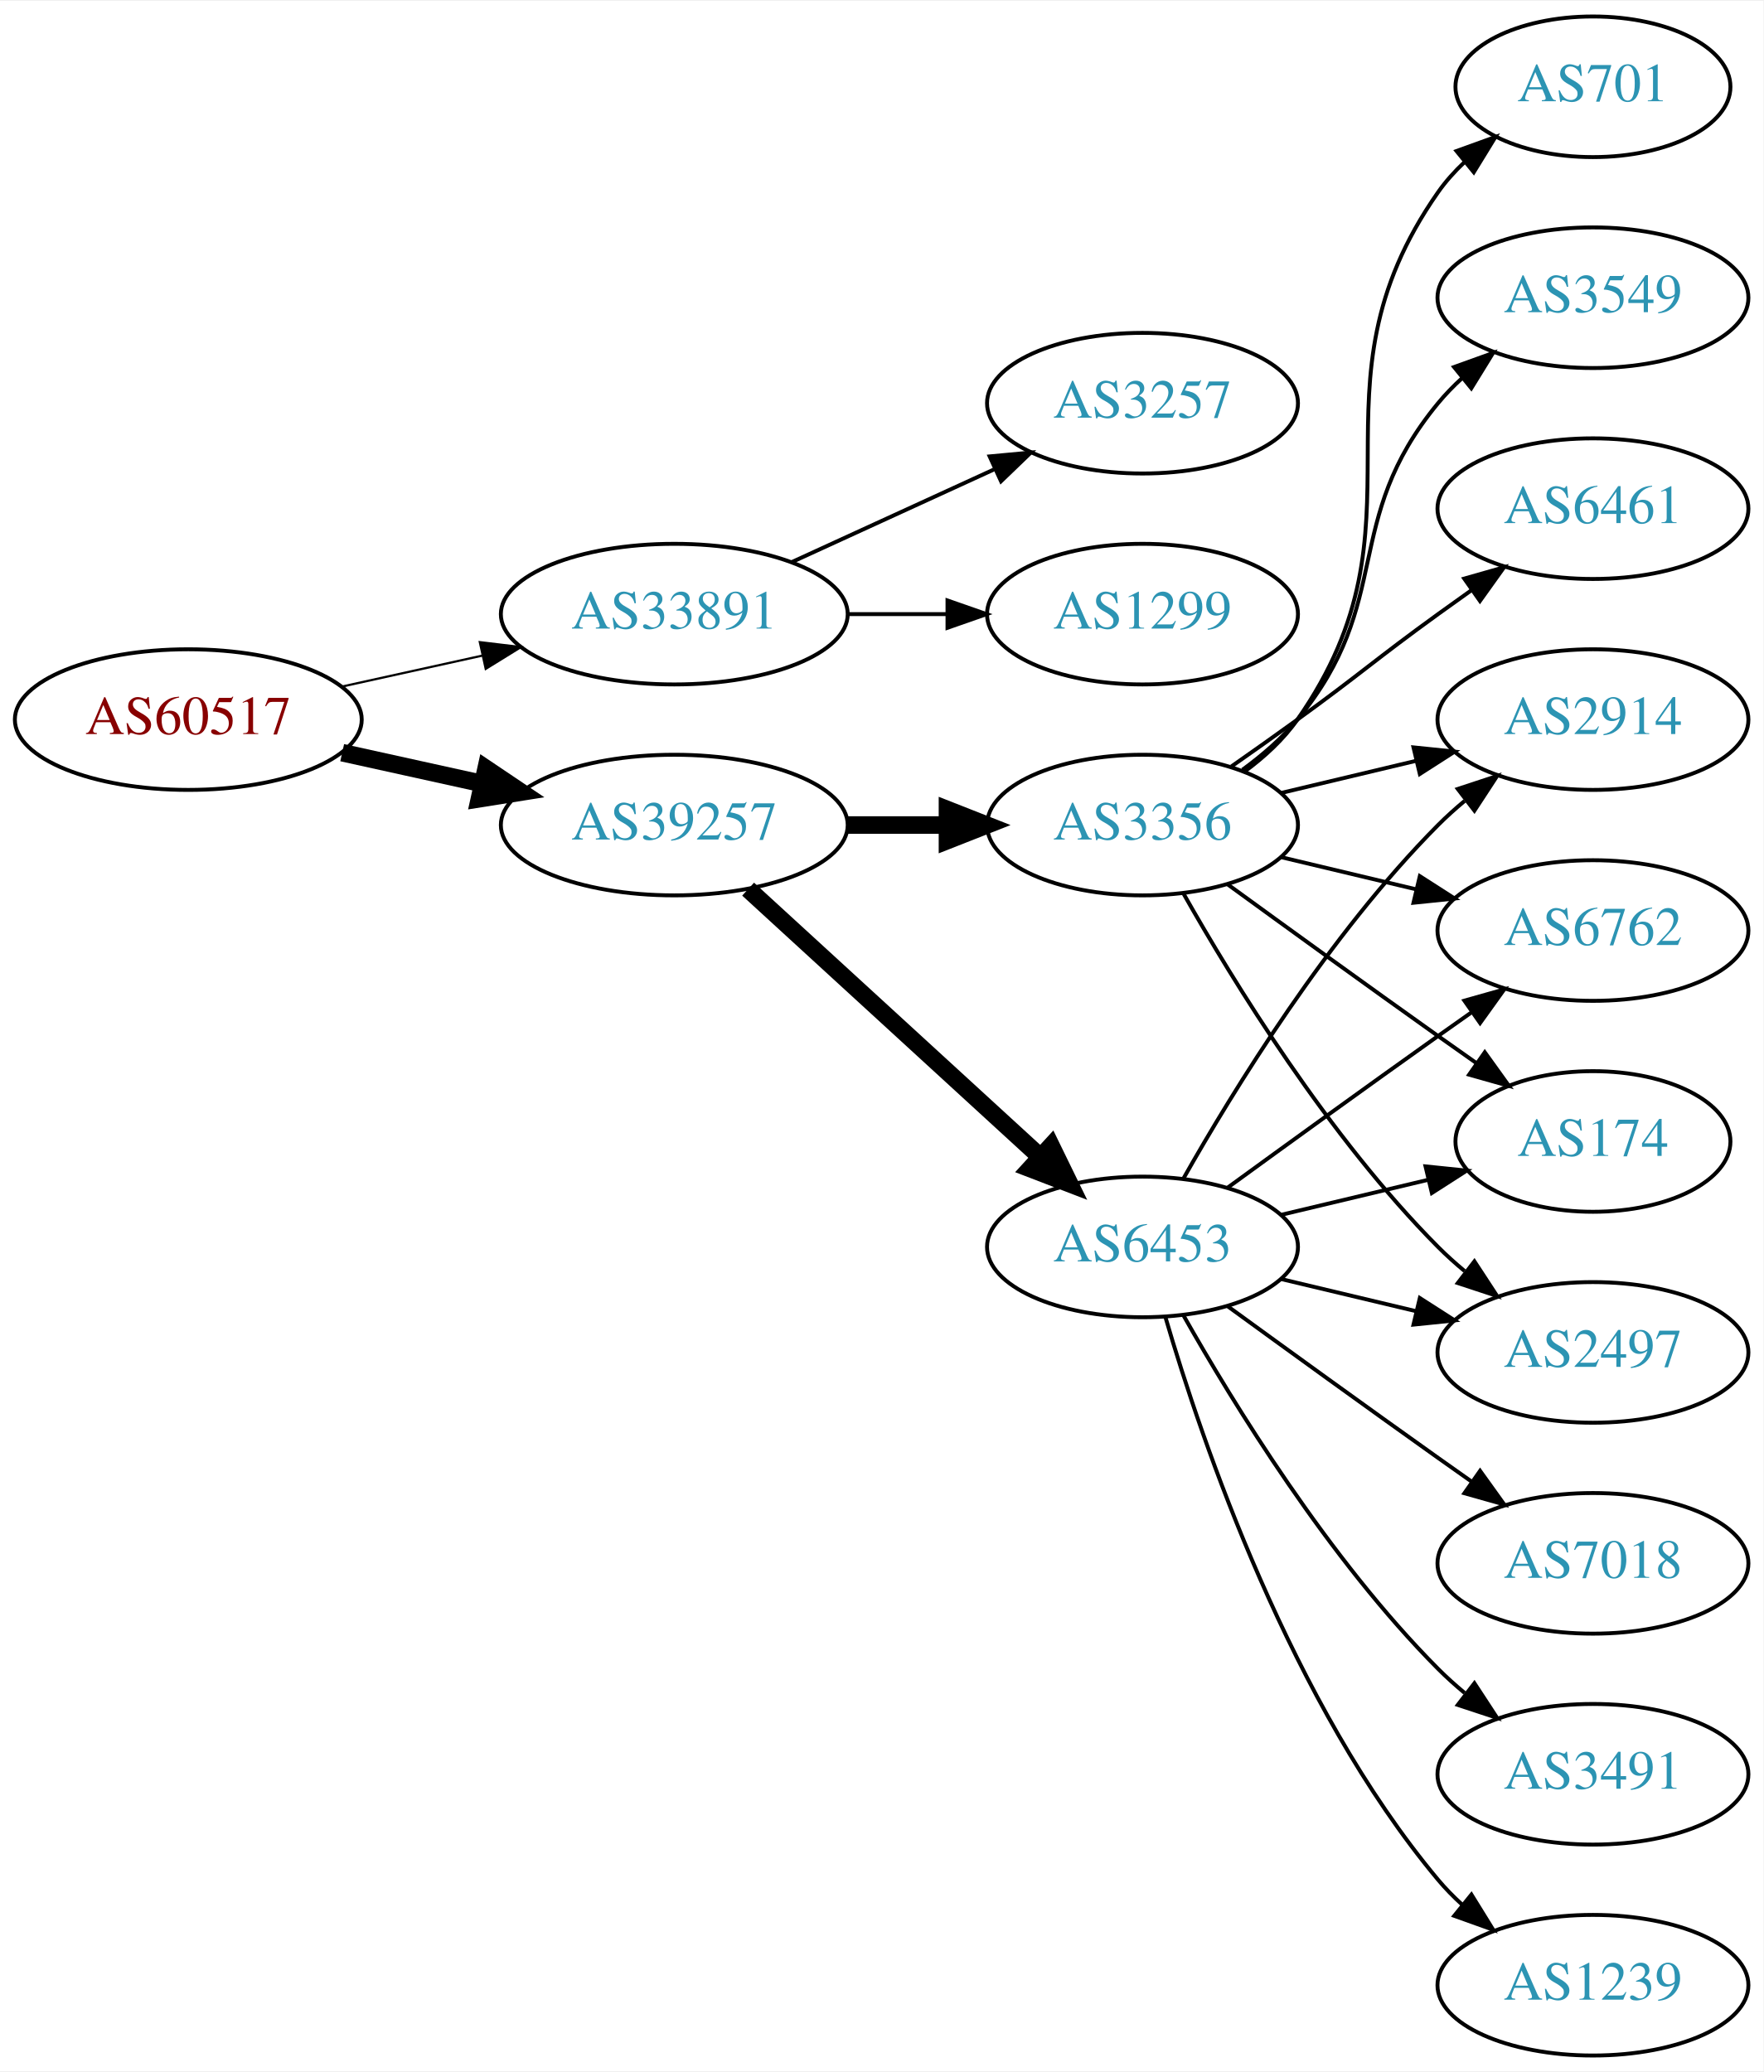
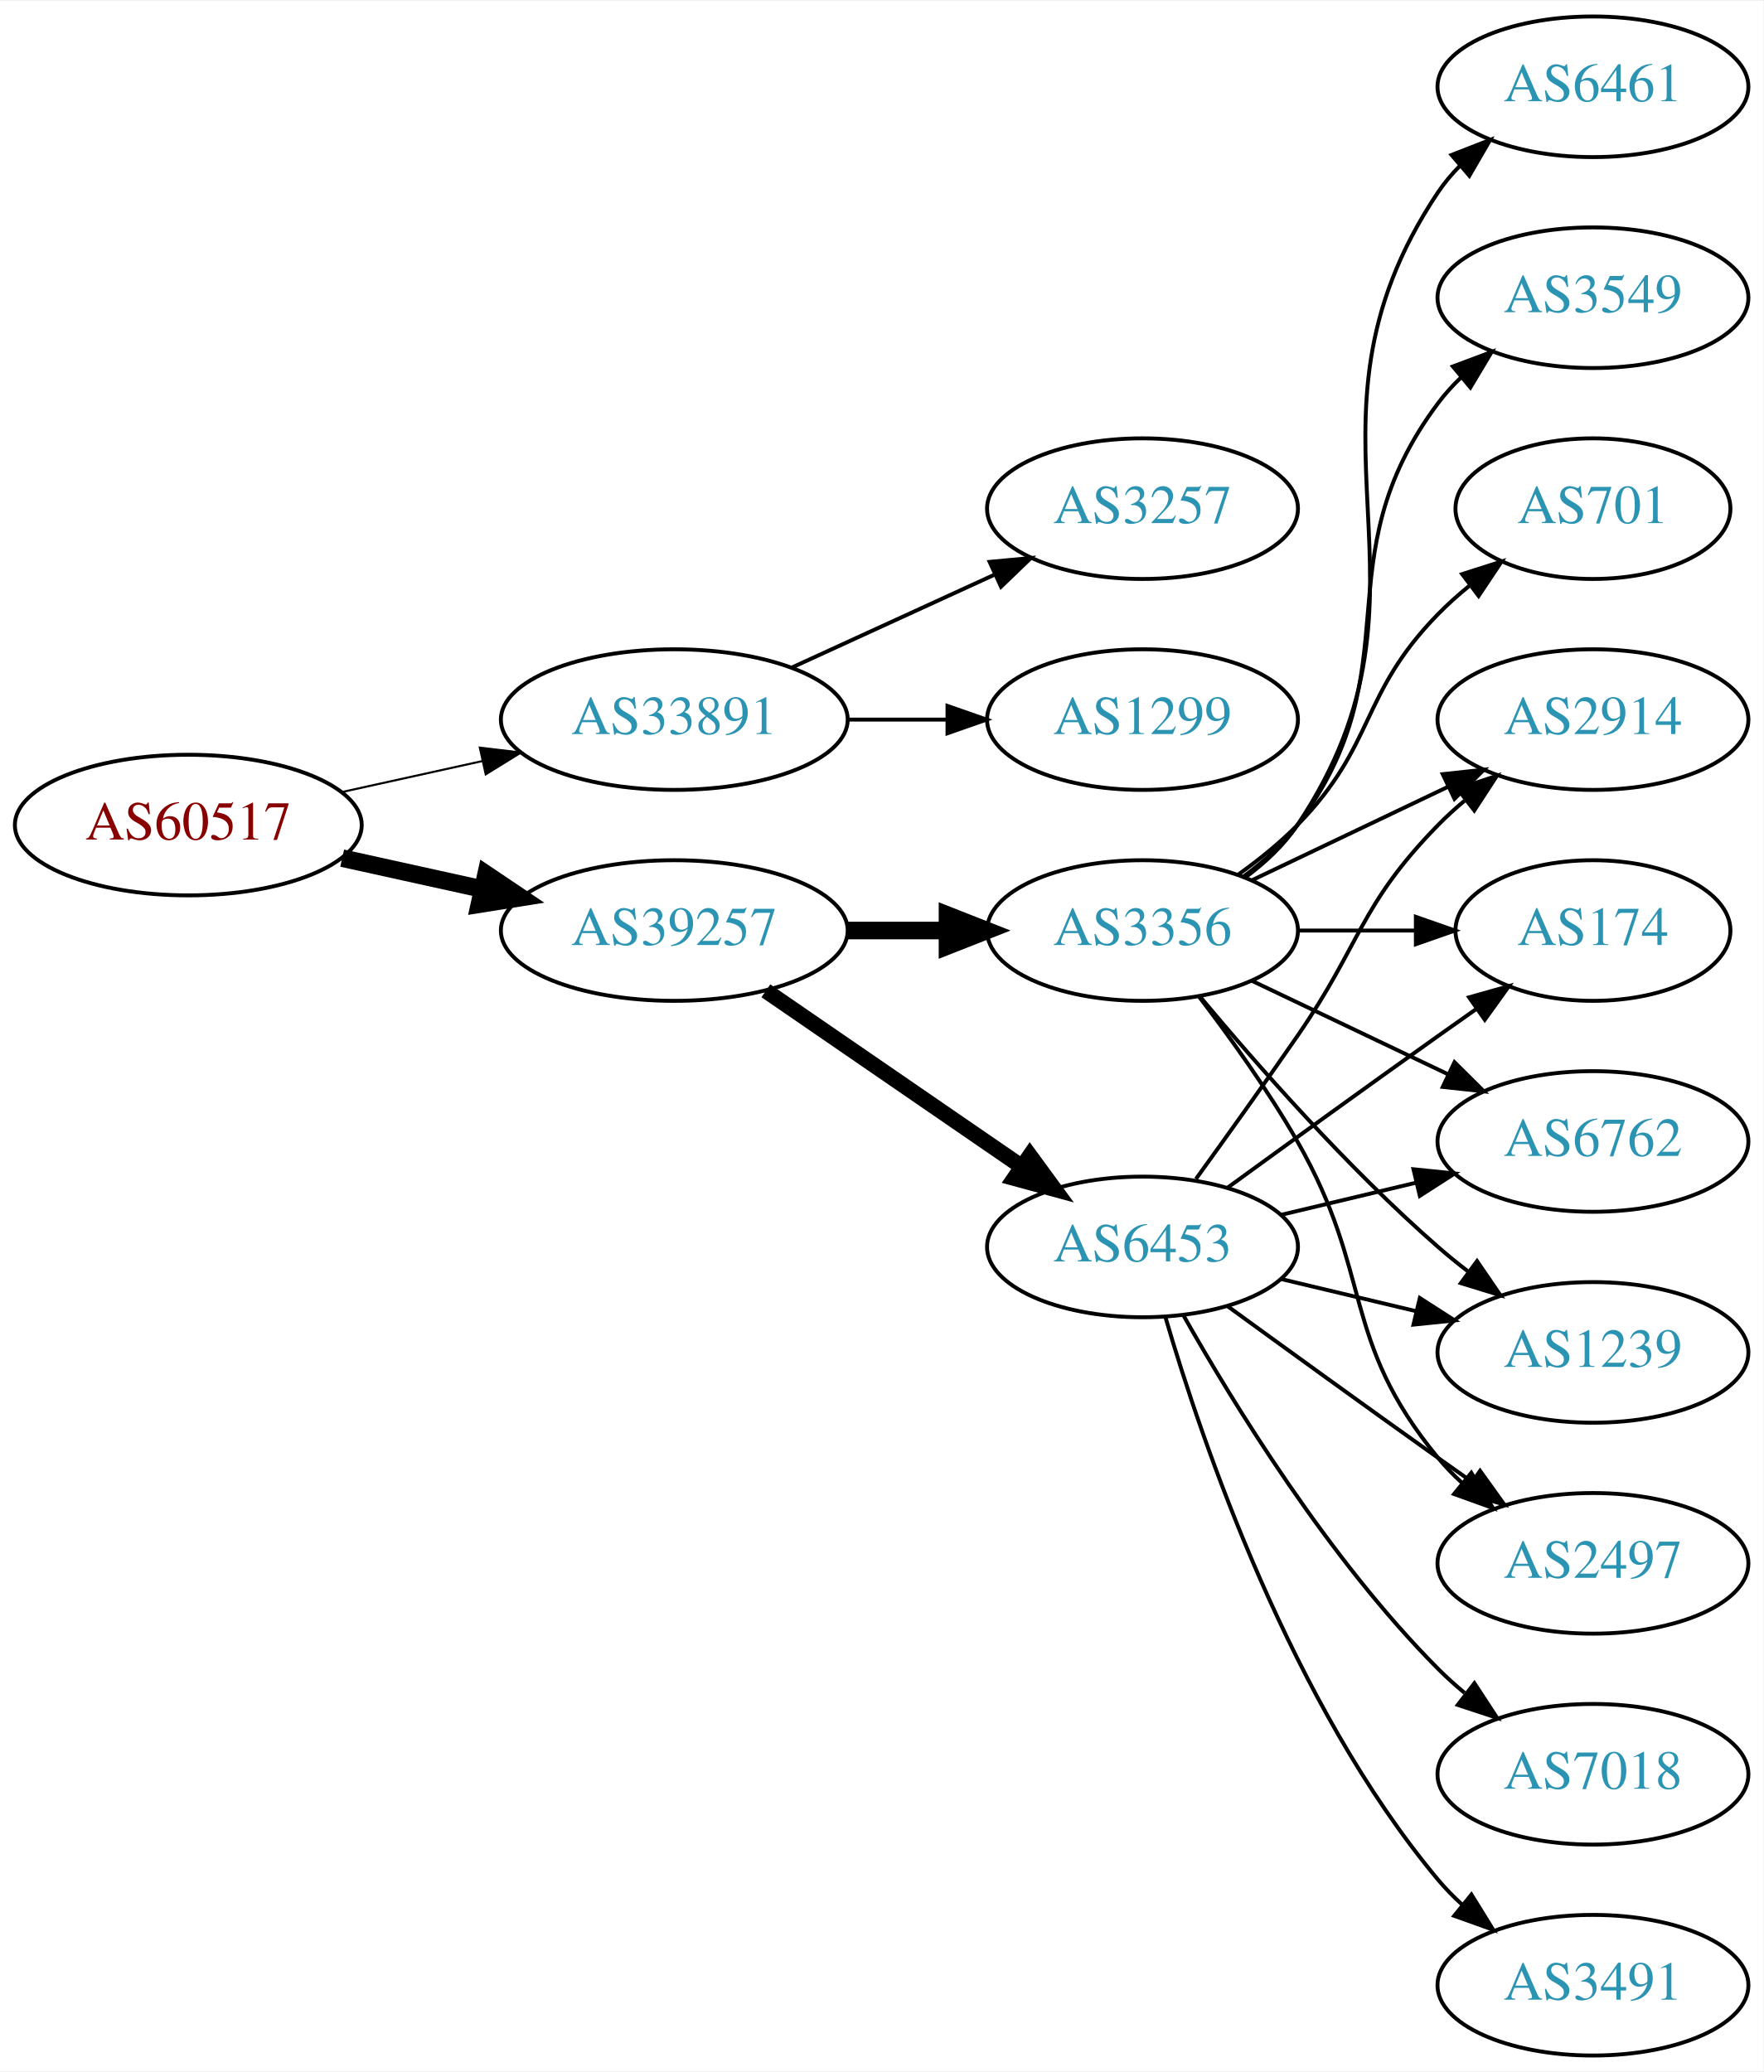
<svg xmlns="http://www.w3.org/2000/svg" xmlns:xlink="http://www.w3.org/1999/xlink" width="451pt" height="530pt" viewBox="0.00 0.00 451.37 530.00">
  <g id="graph0" class="graph" transform="scale(1 1) rotate(0) translate(4 526)">
    <polygon fill="white" stroke="none" points="-4,4 -4,-526 447.37,-526 447.37,4 -4,4" />
    <g id="node1" class="node">
      <g id="a_node1">
        <a xlink:href="/asn/60517" xlink:title="AS60517 ~ AS-CABLEVISION [AT]">
-           <ellipse fill="#ffffff" stroke="black" cx="44.196" cy="-342" rx="44.393" ry="18" />
-           <text text-anchor="middle" x="44.196" y="-338.3" font-family="Times,serif" font-size="14.00" fill="#880000">AS60517</text>
+           <ellipse fill="#ffffff" stroke="black" cx="44.196" cy="-315" rx="44.393" ry="18" />
+           <text text-anchor="middle" x="44.196" y="-311.3" font-family="Times,serif" font-size="14.00" fill="#880000">AS60517</text>
        </a>
      </g>
    </g>
    <g id="node2" class="node">
      <g id="a_node2">
        <a xlink:href="/asn/33891" xlink:title="AS33891 ~ CORE-BACKBONE GMBH GLOBAL NETWORK [DE]">
-           <ellipse fill="#ffffff" stroke="black" cx="168.588" cy="-369" rx="44.393" ry="18" />
-           <text text-anchor="middle" x="168.588" y="-365.3" font-family="Times,serif" font-size="14.00" fill="#2c94b3">AS33891</text>
+           <ellipse fill="#ffffff" stroke="black" cx="168.588" cy="-342" rx="44.393" ry="18" />
+           <text text-anchor="middle" x="168.588" y="-338.3" font-family="Times,serif" font-size="14.00" fill="#2c94b3">AS33891</text>
        </a>
      </g>
    </g>
    <g id="edge1" class="edge">
-       <path fill="none" stroke="black" stroke-width="0.562" d="M83.586,-350.469C94.978,-352.982 107.6,-355.767 119.525,-358.397" />
-       <polygon fill="black" stroke="black" stroke-width="0.562" points="118.815,-361.825 129.335,-360.561 120.323,-354.989 118.815,-361.825" />
+       <path fill="none" stroke="black" stroke-width="0.529" d="M83.586,-323.469C94.978,-325.982 107.6,-328.767 119.525,-331.397" />
+       <polygon fill="black" stroke="black" stroke-width="0.529" points="118.815,-334.825 129.335,-333.561 120.323,-327.989 118.815,-334.825" />
    </g>
    <g id="node3" class="node">
      <g id="a_node3">
        <a xlink:href="/asn/39257" xlink:title="AS39257 ~ INC [DE]">
-           <ellipse fill="#ffffff" stroke="black" cx="168.588" cy="-315" rx="44.393" ry="18" />
-           <text text-anchor="middle" x="168.588" y="-311.3" font-family="Times,serif" font-size="14.00" fill="#2c94b3">AS39257</text>
+           <ellipse fill="#ffffff" stroke="black" cx="168.588" cy="-288" rx="44.393" ry="18" />
+           <text text-anchor="middle" x="168.588" y="-284.3" font-family="Times,serif" font-size="14.00" fill="#2c94b3">AS39257</text>
        </a>
      </g>
    </g>
    <g id="edge2" class="edge">
-       <path fill="none" stroke="black" stroke-width="4.5" d="M83.586,-333.531C94.978,-331.018 107.6,-328.233 119.525,-325.603" />
-       <polygon fill="black" stroke="black" stroke-width="4.5" points="120.418,-329.438 129.335,-323.439 118.721,-321.748 120.418,-329.438" />
+       <path fill="none" stroke="black" stroke-width="4.5" d="M83.586,-306.531C94.978,-304.018 107.6,-301.233 119.525,-298.603" />
+       <polygon fill="black" stroke="black" stroke-width="4.5" points="120.418,-302.438 129.335,-296.439 118.721,-294.748 120.418,-302.438" />
    </g>
    <g id="node4" class="node">
      <g id="a_node4">
        <a xlink:href="/asn/3257" xlink:title="AS3257 ~ GTT [DE]">
-           <ellipse fill="#ffffff" stroke="black" cx="288.431" cy="-423" rx="39.794" ry="18" />
-           <text text-anchor="middle" x="288.431" y="-419.3" font-family="Times,serif" font-size="14.00" fill="#2c94b3">AS3257</text>
+           <ellipse fill="#ffffff" stroke="black" cx="288.431" cy="-396" rx="39.794" ry="18" />
+           <text text-anchor="middle" x="288.431" y="-392.3" font-family="Times,serif" font-size="14.00" fill="#2c94b3">AS3257</text>
        </a>
      </g>
    </g>
    <g id="edge3" class="edge">
-       <path fill="none" stroke="black" d="M198.718,-382.348C214.329,-389.502 233.727,-398.391 250.399,-406.03" />
-       <polygon fill="black" stroke="black" points="249.302,-409.378 259.851,-410.362 252.218,-403.014 249.302,-409.378" />
+       <path fill="none" stroke="black" d="M198.718,-355.348C214.329,-362.502 233.727,-371.391 250.399,-379.03" />
+       <polygon fill="black" stroke="black" points="249.302,-382.378 259.851,-383.362 252.218,-376.014 249.302,-382.378" />
    </g>
    <g id="node5" class="node">
      <g id="a_node5">
        <a xlink:href="/asn/1299" xlink:title="AS1299 ~ Telia Carrier [EU]">
-           <ellipse fill="#ffffff" stroke="black" cx="288.431" cy="-369" rx="39.794" ry="18" />
-           <text text-anchor="middle" x="288.431" y="-365.3" font-family="Times,serif" font-size="14.00" fill="#2c94b3">AS1299</text>
+           <ellipse fill="#ffffff" stroke="black" cx="288.431" cy="-342" rx="39.794" ry="18" />
+           <text text-anchor="middle" x="288.431" y="-338.3" font-family="Times,serif" font-size="14.00" fill="#2c94b3">AS1299</text>
        </a>
      </g>
    </g>
    <g id="edge4" class="edge">
-       <path fill="none" stroke="black" d="M212.799,-369C221.112,-369 229.875,-369 238.357,-369" />
-       <polygon fill="black" stroke="black" points="238.516,-372.5 248.516,-369 238.516,-365.5 238.516,-372.5" />
+       <path fill="none" stroke="black" d="M212.799,-342C221.112,-342 229.875,-342 238.357,-342" />
+       <polygon fill="black" stroke="black" points="238.516,-345.5 248.516,-342 238.516,-338.5 238.516,-345.5" />
    </g>
    <g id="node6" class="node">
      <g id="a_node6">
        <a xlink:href="/asn/6453" xlink:title="AS6453 ~ TATA COMMUNICATIONS (AMERICA) INC [US]">
          <ellipse fill="#ffffff" stroke="black" cx="288.431" cy="-207" rx="39.794" ry="18" />
          <text text-anchor="middle" x="288.431" y="-203.3" font-family="Times,serif" font-size="14.00" fill="#2c94b3">AS6453</text>
        </a>
      </g>
    </g>
    <g id="edge5" class="edge">
-       <path fill="none" stroke="black" stroke-width="4.5" d="M187.486,-298.597C207.414,-280.333 239.772,-250.678 262.249,-230.079" />
-       <polygon fill="black" stroke="black" stroke-width="4.5" points="265.039,-232.863 269.751,-223.203 259.718,-227.057 265.039,-232.863" />
+       <path fill="none" stroke="black" stroke-width="4" d="M192.031,-272.574C210.612,-259.802 237.173,-241.545 257.553,-227.537" />
+       <polygon fill="black" stroke="black" stroke-width="4" points="259.609,-230.371 265.867,-221.822 255.643,-224.602 259.609,-230.371" />
    </g>
    <g id="node7" class="node">
      <g id="a_node7">
        <a xlink:href="/asn/3356" xlink:title="AS3356 ~ Level 3 Parent, LLC [US]">
-           <ellipse fill="#ffffff" stroke="black" cx="288.431" cy="-315" rx="39.794" ry="18" />
-           <text text-anchor="middle" x="288.431" y="-311.3" font-family="Times,serif" font-size="14.00" fill="#2c94b3">AS3356</text>
+           <ellipse fill="#ffffff" stroke="black" cx="288.431" cy="-288" rx="39.794" ry="18" />
+           <text text-anchor="middle" x="288.431" y="-284.3" font-family="Times,serif" font-size="14.00" fill="#2c94b3">AS3356</text>
        </a>
      </g>
    </g>
    <g id="edge6" class="edge">
-       <path fill="none" stroke="black" stroke-width="4.5" d="M212.799,-315C221.112,-315 229.875,-315 238.357,-315" />
-       <polygon fill="black" stroke="black" stroke-width="4.5" points="238.516,-318.938 248.516,-315 238.516,-311.063 238.516,-318.938" />
+       <path fill="none" stroke="black" stroke-width="4.5" d="M212.799,-288C221.112,-288 229.875,-288 238.357,-288" />
+       <polygon fill="black" stroke="black" stroke-width="4.5" points="238.516,-291.938 248.516,-288 238.516,-284.063 238.516,-291.938" />
    </g>
    <g id="node8" class="node">
      <g id="a_node8">
+         <a xlink:href="/asn/174" xlink:title="AS174 ~ Cogent Communications [US]">
+           <ellipse fill="#ffffff" stroke="black" cx="403.724" cy="-288" rx="35.194" ry="18" />
+           <text text-anchor="middle" x="403.724" y="-284.3" font-family="Times,serif" font-size="14.00" fill="#2c94b3">AS174</text>
+         </a>
+       </g>
+     </g>
+     <g id="edge16" class="edge">
+       <path fill="none" stroke="black" d="M310.279,-222.222C325.213,-233.091 345.827,-248.025 364.077,-261 367.288,-263.282 370.657,-265.661 374.011,-268.018" />
+       <polygon fill="black" stroke="black" points="372.023,-270.899 382.222,-273.77 376.039,-265.166 372.023,-270.899" />
+     </g>
+     <g id="node9" class="node">
+       <g id="a_node9">
+         <a xlink:href="/asn/6762" xlink:title="AS6762 ~ TELECOM ITALIA SPARKLE S.p.A. [IT]">
+           <ellipse fill="#ffffff" stroke="black" cx="403.724" cy="-234" rx="39.794" ry="18" />
+           <text text-anchor="middle" x="403.724" y="-230.3" font-family="Times,serif" font-size="14.00" fill="#2c94b3">AS6762</text>
+         </a>
+       </g>
+     </g>
+     <g id="edge15" class="edge">
+       <path fill="none" stroke="black" d="M324.038,-215.248C334.909,-217.838 347.064,-220.735 358.506,-223.462" />
+       <polygon fill="black" stroke="black" points="357.789,-226.889 368.328,-225.803 359.412,-220.08 357.789,-226.889" />
+     </g>
+     <g id="node10" class="node">
+       <g id="a_node10">
+         <a xlink:href="/asn/1239" xlink:title="AS1239 ~ Sprint [US]">
+           <ellipse fill="#ffffff" stroke="black" cx="403.724" cy="-180" rx="39.794" ry="18" />
+           <text text-anchor="middle" x="403.724" y="-176.3" font-family="Times,serif" font-size="14.00" fill="#2c94b3">AS1239</text>
+         </a>
+       </g>
+     </g>
+     <g id="edge18" class="edge">
+       <path fill="none" stroke="black" d="M324.038,-198.752C334.909,-196.162 347.064,-193.265 358.506,-190.538" />
+       <polygon fill="black" stroke="black" points="359.412,-193.92 368.328,-188.197 357.789,-187.111 359.412,-193.92" />
+     </g>
+     <g id="node12" class="node">
+       <g id="a_node12">
+         <a xlink:href="/asn/2497" xlink:title="AS2497 ~ Internet Initiative Japan Inc. [JP]">
+           <ellipse fill="#ffffff" stroke="black" cx="403.724" cy="-126" rx="39.794" ry="18" />
+           <text text-anchor="middle" x="403.724" y="-122.3" font-family="Times,serif" font-size="14.00" fill="#2c94b3">AS2497</text>
+         </a>
+       </g>
+     </g>
+     <g id="edge17" class="edge">
+       <path fill="none" stroke="black" d="M310.279,-191.778C325.213,-180.909 345.827,-165.975 364.077,-153 366.898,-150.995 369.841,-148.915 372.789,-146.841" />
+       <polygon fill="black" stroke="black" points="374.835,-149.681 381.013,-141.074 370.816,-143.95 374.835,-149.681" />
+     </g>
+     <g id="node13" class="node">
+       <g id="a_node13">
        <a xlink:href="/asn/2914" xlink:title="AS2914 ~ NTT America, Inc. [US]">
          <ellipse fill="#ffffff" stroke="black" cx="403.724" cy="-342" rx="39.794" ry="18" />
          <text text-anchor="middle" x="403.724" y="-338.3" font-family="Times,serif" font-size="14.00" fill="#2c94b3">AS2914</text>
        </a>
      </g>
    </g>
+     <g id="edge19" class="edge">
+       <path fill="none" stroke="black" d="M302.11,-224.406C309.725,-234.937 319.558,-248.67 328.077,-261 344.473,-284.731 343.905,-294.383 364.077,-315 366.17,-317.139 368.453,-319.218 370.83,-321.21" />
+       <polygon fill="black" stroke="black" points="369.074,-324.275 379.13,-327.611 373.349,-318.732 369.074,-324.275" />
+     </g>
+     <g id="node16" class="node">
+       <g id="a_node16">
+         <a xlink:href="/asn/7018" xlink:title="AS7018 ~ AT&amp;T Services, Inc. [US]">
+           <ellipse fill="#ffffff" stroke="black" cx="403.724" cy="-72" rx="39.794" ry="18" />
+           <text text-anchor="middle" x="403.724" y="-68.3" font-family="Times,serif" font-size="14.00" fill="#2c94b3">AS7018</text>
+         </a>
+       </g>
+     </g>
+     <g id="edge20" class="edge">
+       <path fill="none" stroke="black" d="M298.891,-189.51C311.672,-166.904 336.105,-127.114 364.077,-99 366.188,-96.879 368.484,-94.812 370.87,-92.829" />
+       <polygon fill="black" stroke="black" points="373.385,-95.31 379.185,-86.444 369.122,-89.758 373.385,-95.31" />
+     </g>
+     <g id="node17" class="node">
+       <g id="a_node17">
+         <a xlink:href="/asn/3491" xlink:title="AS3491 ~ PCCW Global, Inc. [US]">
+           <ellipse fill="#ffffff" stroke="black" cx="403.724" cy="-18" rx="39.794" ry="18" />
+           <text text-anchor="middle" x="403.724" y="-14.3" font-family="Times,serif" font-size="14.00" fill="#2c94b3">AS3491</text>
+         </a>
+       </g>
+     </g>
+     <g id="edge21" class="edge">
+       <path fill="none" stroke="black" d="M294.305,-188.998C303.619,-157.156 326.435,-90.019 364.077,-45 365.948,-42.763 368.046,-40.626 370.272,-38.604" />
+       <polygon fill="black" stroke="black" points="372.619,-41.208 378.191,-32.196 368.216,-35.766 372.619,-41.208" />
+     </g>
    <g id="edge7" class="edge">
-       <path fill="none" stroke="black" d="M298.891,-224.49C311.672,-247.096 336.105,-286.886 364.077,-315 366.188,-317.121 368.484,-319.188 370.87,-321.171" />
-       <polygon fill="black" stroke="black" points="369.122,-324.242 379.185,-327.556 373.385,-318.69 369.122,-324.242" />
-     </g>
-     <g id="node9" class="node">
-       <g id="a_node9">
-         <a xlink:href="/asn/6762" xlink:title="AS6762 ~ TELECOM ITALIA SPARKLE S.p.A. [IT]">
-           <ellipse fill="#ffffff" stroke="black" cx="403.724" cy="-288" rx="39.794" ry="18" />
-           <text text-anchor="middle" x="403.724" y="-284.3" font-family="Times,serif" font-size="14.00" fill="#2c94b3">AS6762</text>
-         </a>
-       </g>
+       <path fill="none" stroke="black" d="M328.103,-288C337.808,-288 348.299,-288 358.262,-288" />
+       <polygon fill="black" stroke="black" points="358.398,-291.5 368.398,-288 358.398,-284.5 358.398,-291.5" />
    </g>
    <g id="edge8" class="edge">
-       <path fill="none" stroke="black" d="M310.279,-222.222C325.213,-233.091 345.827,-248.025 364.077,-261 366.898,-263.005 369.841,-265.085 372.789,-267.159" />
-       <polygon fill="black" stroke="black" points="370.816,-270.05 381.013,-272.926 374.835,-264.319 370.816,-270.05" />
-     </g>
-     <g id="node10" class="node">
-       <g id="a_node10">
-         <a xlink:href="/asn/7018" xlink:title="AS7018 ~ AT&amp;T Services, Inc. [US]">
-           <ellipse fill="#ffffff" stroke="black" cx="403.724" cy="-126" rx="39.794" ry="18" />
-           <text text-anchor="middle" x="403.724" y="-122.3" font-family="Times,serif" font-size="14.00" fill="#2c94b3">AS7018</text>
-         </a>
-       </g>
+       <path fill="none" stroke="black" d="M316.567,-275.066C331.561,-267.919 350.382,-258.948 366.605,-251.215" />
+       <polygon fill="black" stroke="black" points="368.288,-254.291 375.809,-246.829 365.276,-247.972 368.288,-254.291" />
    </g>
    <g id="edge9" class="edge">
-       <path fill="none" stroke="black" d="M310.279,-191.778C325.213,-180.909 345.827,-165.975 364.077,-153 366.898,-150.995 369.841,-148.915 372.789,-146.841" />
-       <polygon fill="black" stroke="black" points="374.835,-149.681 381.013,-141.074 370.816,-143.95 374.835,-149.681" />
+       <path fill="none" stroke="black" d="M303.061,-271.183C317.343,-254.071 340.89,-227.255 364.077,-207 366.543,-204.846 369.182,-202.706 371.879,-200.628" />
+       <polygon fill="black" stroke="black" points="374.052,-203.375 380.033,-194.63 369.904,-197.736 374.052,-203.375" />
    </g>
    <g id="node11" class="node">
      <g id="a_node11">
-         <a xlink:href="/asn/174" xlink:title="AS174 ~ Cogent Communications [US]">
-           <ellipse fill="#ffffff" stroke="black" cx="403.724" cy="-234" rx="35.194" ry="18" />
-           <text text-anchor="middle" x="403.724" y="-230.3" font-family="Times,serif" font-size="14.00" fill="#2c94b3">AS174</text>
+         <a xlink:href="/asn/6461" xlink:title="AS6461 ~ Zayo Bandwidth [US]">
+           <ellipse fill="#ffffff" stroke="black" cx="403.724" cy="-504" rx="39.794" ry="18" />
+           <text text-anchor="middle" x="403.724" y="-500.3" font-family="Times,serif" font-size="14.00" fill="#2c94b3">AS6461</text>
        </a>
      </g>
    </g>
    <g id="edge10" class="edge">
-       <path fill="none" stroke="black" d="M324.038,-215.248C335.833,-218.058 349.137,-221.229 361.405,-224.153" />
-       <polygon fill="black" stroke="black" points="360.871,-227.624 371.41,-226.537 362.494,-220.814 360.871,-227.624" />
-     </g>
-     <g id="node12" class="node">
-       <g id="a_node12">
-         <a xlink:href="/asn/2497" xlink:title="AS2497 ~ Internet Initiative Japan Inc. [JP]">
-           <ellipse fill="#ffffff" stroke="black" cx="403.724" cy="-180" rx="39.794" ry="18" />
-           <text text-anchor="middle" x="403.724" y="-176.3" font-family="Times,serif" font-size="14.00" fill="#2c94b3">AS2497</text>
-         </a>
-       </g>
+       <path fill="none" stroke="black" d="M314.75,-301.607C319.806,-305.351 324.617,-309.831 328.077,-315 369.102,-376.294 323.053,-415.706 364.077,-477 365.699,-479.423 367.618,-481.695 369.72,-483.81" />
+       <polygon fill="black" stroke="black" points="367.533,-486.546 377.405,-490.393 372.087,-481.229 367.533,-486.546" />
    </g>
    <g id="edge11" class="edge">
-       <path fill="none" stroke="black" d="M324.038,-198.752C334.909,-196.162 347.064,-193.265 358.506,-190.538" />
-       <polygon fill="black" stroke="black" points="359.412,-193.92 368.328,-188.197 357.789,-187.111 359.412,-193.92" />
-     </g>
-     <g id="node13" class="node">
-       <g id="a_node13">
-         <a xlink:href="/asn/3491" xlink:title="AS3491 ~ PCCW Global, Inc. [US]">
-           <ellipse fill="#ffffff" stroke="black" cx="403.724" cy="-72" rx="39.794" ry="18" />
-           <text text-anchor="middle" x="403.724" y="-68.3" font-family="Times,serif" font-size="14.00" fill="#2c94b3">AS3491</text>
-         </a>
-       </g>
+       <path fill="none" stroke="black" d="M302.892,-271.087C310.785,-260.73 320.634,-247.008 328.077,-234 347.642,-199.806 339.013,-183.394 364.077,-153 365.932,-150.75 368.02,-148.604 370.238,-146.576" />
+       <polygon fill="black" stroke="black" points="372.587,-149.177 378.143,-140.156 368.174,-143.744 372.587,-149.177" />
    </g>
    <g id="edge12" class="edge">
-       <path fill="none" stroke="black" d="M298.891,-189.51C311.672,-166.904 336.105,-127.114 364.077,-99 366.188,-96.879 368.484,-94.812 370.87,-92.829" />
-       <polygon fill="black" stroke="black" points="373.385,-95.31 379.185,-86.444 369.122,-89.758 373.385,-95.31" />
+       <path fill="none" stroke="black" d="M316.567,-300.934C331.561,-308.081 350.382,-317.052 366.605,-324.785" />
+       <polygon fill="black" stroke="black" points="365.276,-328.028 375.809,-329.171 368.288,-321.709 365.276,-328.028" />
    </g>
    <g id="node14" class="node">
      <g id="a_node14">
-         <a xlink:href="/asn/1239" xlink:title="AS1239 ~ Sprint [US]">
-           <ellipse fill="#ffffff" stroke="black" cx="403.724" cy="-18" rx="39.794" ry="18" />
-           <text text-anchor="middle" x="403.724" y="-14.3" font-family="Times,serif" font-size="14.00" fill="#2c94b3">AS1239</text>
+         <a xlink:href="/asn/3549" xlink:title="AS3549 ~ Level 3 Parent, LLC [US]">
+           <ellipse fill="#ffffff" stroke="black" cx="403.724" cy="-450" rx="39.794" ry="18" />
+           <text text-anchor="middle" x="403.724" y="-446.3" font-family="Times,serif" font-size="14.00" fill="#2c94b3">AS3549</text>
        </a>
      </g>
    </g>
    <g id="edge13" class="edge">
-       <path fill="none" stroke="black" d="M294.305,-188.998C303.619,-157.156 326.435,-90.019 364.077,-45 365.948,-42.763 368.046,-40.626 370.272,-38.604" />
-       <polygon fill="black" stroke="black" points="372.619,-41.208 378.191,-32.196 368.216,-35.766 372.619,-41.208" />
-     </g>
-     <g id="edge15" class="edge">
-       <path fill="none" stroke="black" d="M324.038,-323.248C334.909,-325.838 347.064,-328.735 358.506,-331.462" />
-       <polygon fill="black" stroke="black" points="357.789,-334.889 368.328,-333.803 359.412,-328.08 357.789,-334.889" />
-     </g>
-     <g id="edge16" class="edge">
-       <path fill="none" stroke="black" d="M324.038,-306.752C334.909,-304.162 347.064,-301.265 358.506,-298.538" />
-       <polygon fill="black" stroke="black" points="359.412,-301.92 368.328,-296.197 357.789,-295.111 359.412,-301.92" />
-     </g>
-     <g id="edge14" class="edge">
-       <path fill="none" stroke="black" d="M310.279,-299.778C325.213,-288.909 345.827,-273.975 364.077,-261 367.288,-258.718 370.657,-256.339 374.011,-253.982" />
-       <polygon fill="black" stroke="black" points="376.039,-256.834 382.222,-248.23 372.023,-251.101 376.039,-256.834" />
-     </g>
-     <g id="edge17" class="edge">
-       <path fill="none" stroke="black" d="M298.891,-297.51C311.672,-274.904 336.105,-235.114 364.077,-207 366.188,-204.879 368.484,-202.812 370.87,-200.829" />
-       <polygon fill="black" stroke="black" points="373.385,-203.31 379.185,-194.444 369.122,-197.758 373.385,-203.31" />
+       <path fill="none" stroke="black" d="M314.362,-301.882C319.438,-305.611 324.356,-310.016 328.077,-315 358.349,-355.542 333.806,-382.458 364.077,-423 365.822,-425.336 367.829,-427.545 369.992,-429.617" />
+       <polygon fill="black" stroke="black" points="367.87,-432.405 377.793,-436.118 372.352,-427.027 367.87,-432.405" />
    </g>
    <g id="node15" class="node">
      <g id="a_node15">
        <a xlink:href="/asn/701" xlink:title="AS701 ~ UUNET [US]">
-           <ellipse fill="#ffffff" stroke="black" cx="403.724" cy="-504" rx="35.194" ry="18" />
-           <text text-anchor="middle" x="403.724" y="-500.3" font-family="Times,serif" font-size="14.00" fill="#2c94b3">AS701</text>
-         </a>
-       </g>
-     </g>
-     <g id="edge18" class="edge">
-       <path fill="none" stroke="black" d="M314.59,-328.716C319.654,-332.455 324.51,-336.904 328.077,-342 363.691,-392.869 328.464,-426.131 364.077,-477 366.002,-479.749 368.301,-482.31 370.806,-484.673" />
-       <polygon fill="black" stroke="black" points="368.803,-487.555 378.767,-491.156 373.223,-482.127 368.803,-487.555" />
-     </g>
-     <g id="node16" class="node">
-       <g id="a_node16">
-         <a xlink:href="/asn/3549" xlink:title="AS3549 ~ Level 3 Parent, LLC [US]">
-           <ellipse fill="#ffffff" stroke="black" cx="403.724" cy="-450" rx="39.794" ry="18" />
-           <text text-anchor="middle" x="403.724" y="-446.3" font-family="Times,serif" font-size="14.00" fill="#2c94b3">AS3549</text>
-         </a>
-       </g>
-     </g>
-     <g id="edge19" class="edge">
-       <path fill="none" stroke="black" d="M314.012,-329.156C319.106,-332.872 324.12,-337.201 328.077,-342 353.142,-372.394 339.013,-392.606 364.077,-423 365.932,-425.25 368.02,-427.396 370.238,-429.424" />
-       <polygon fill="black" stroke="black" points="368.174,-432.256 378.143,-435.844 372.587,-426.823 368.174,-432.256" />
-     </g>
-     <g id="node17" class="node">
-       <g id="a_node17">
-         <a xlink:href="/asn/6461" xlink:title="AS6461 ~ Zayo Bandwidth [US]">
-           <ellipse fill="#ffffff" stroke="black" cx="403.724" cy="-396" rx="39.794" ry="18" />
-           <text text-anchor="middle" x="403.724" y="-392.3" font-family="Times,serif" font-size="14.00" fill="#2c94b3">AS6461</text>
-         </a>
-       </g>
-     </g>
-     <g id="edge20" class="edge">
-       <path fill="none" stroke="black" d="M311.188,-330.009C316.722,-333.879 322.641,-338.064 328.077,-342 344.277,-353.729 347.877,-357.271 364.077,-369 366.88,-371.029 369.812,-373.125 372.752,-375.21" />
-       <polygon fill="black" stroke="black" points="370.775,-378.097 380.967,-380.991 374.803,-372.373 370.775,-378.097" />
+           <ellipse fill="#ffffff" stroke="black" cx="403.724" cy="-396" rx="35.194" ry="18" />
+           <text text-anchor="middle" x="403.724" y="-392.3" font-family="Times,serif" font-size="14.00" fill="#2c94b3">AS701</text>
+         </a>
+       </g>
+     </g>
+     <g id="edge14" class="edge">
+       <path fill="none" stroke="black" d="M313.025,-302.389C318.281,-306.148 323.613,-310.437 328.077,-315 348.25,-335.617 343.905,-348.383 364.077,-369 366.556,-371.534 369.303,-373.983 372.156,-376.304" />
+       <polygon fill="black" stroke="black" points="370.247,-379.248 380.341,-382.468 374.458,-373.657 370.247,-379.248" />
    </g>
  </g>
</svg>
